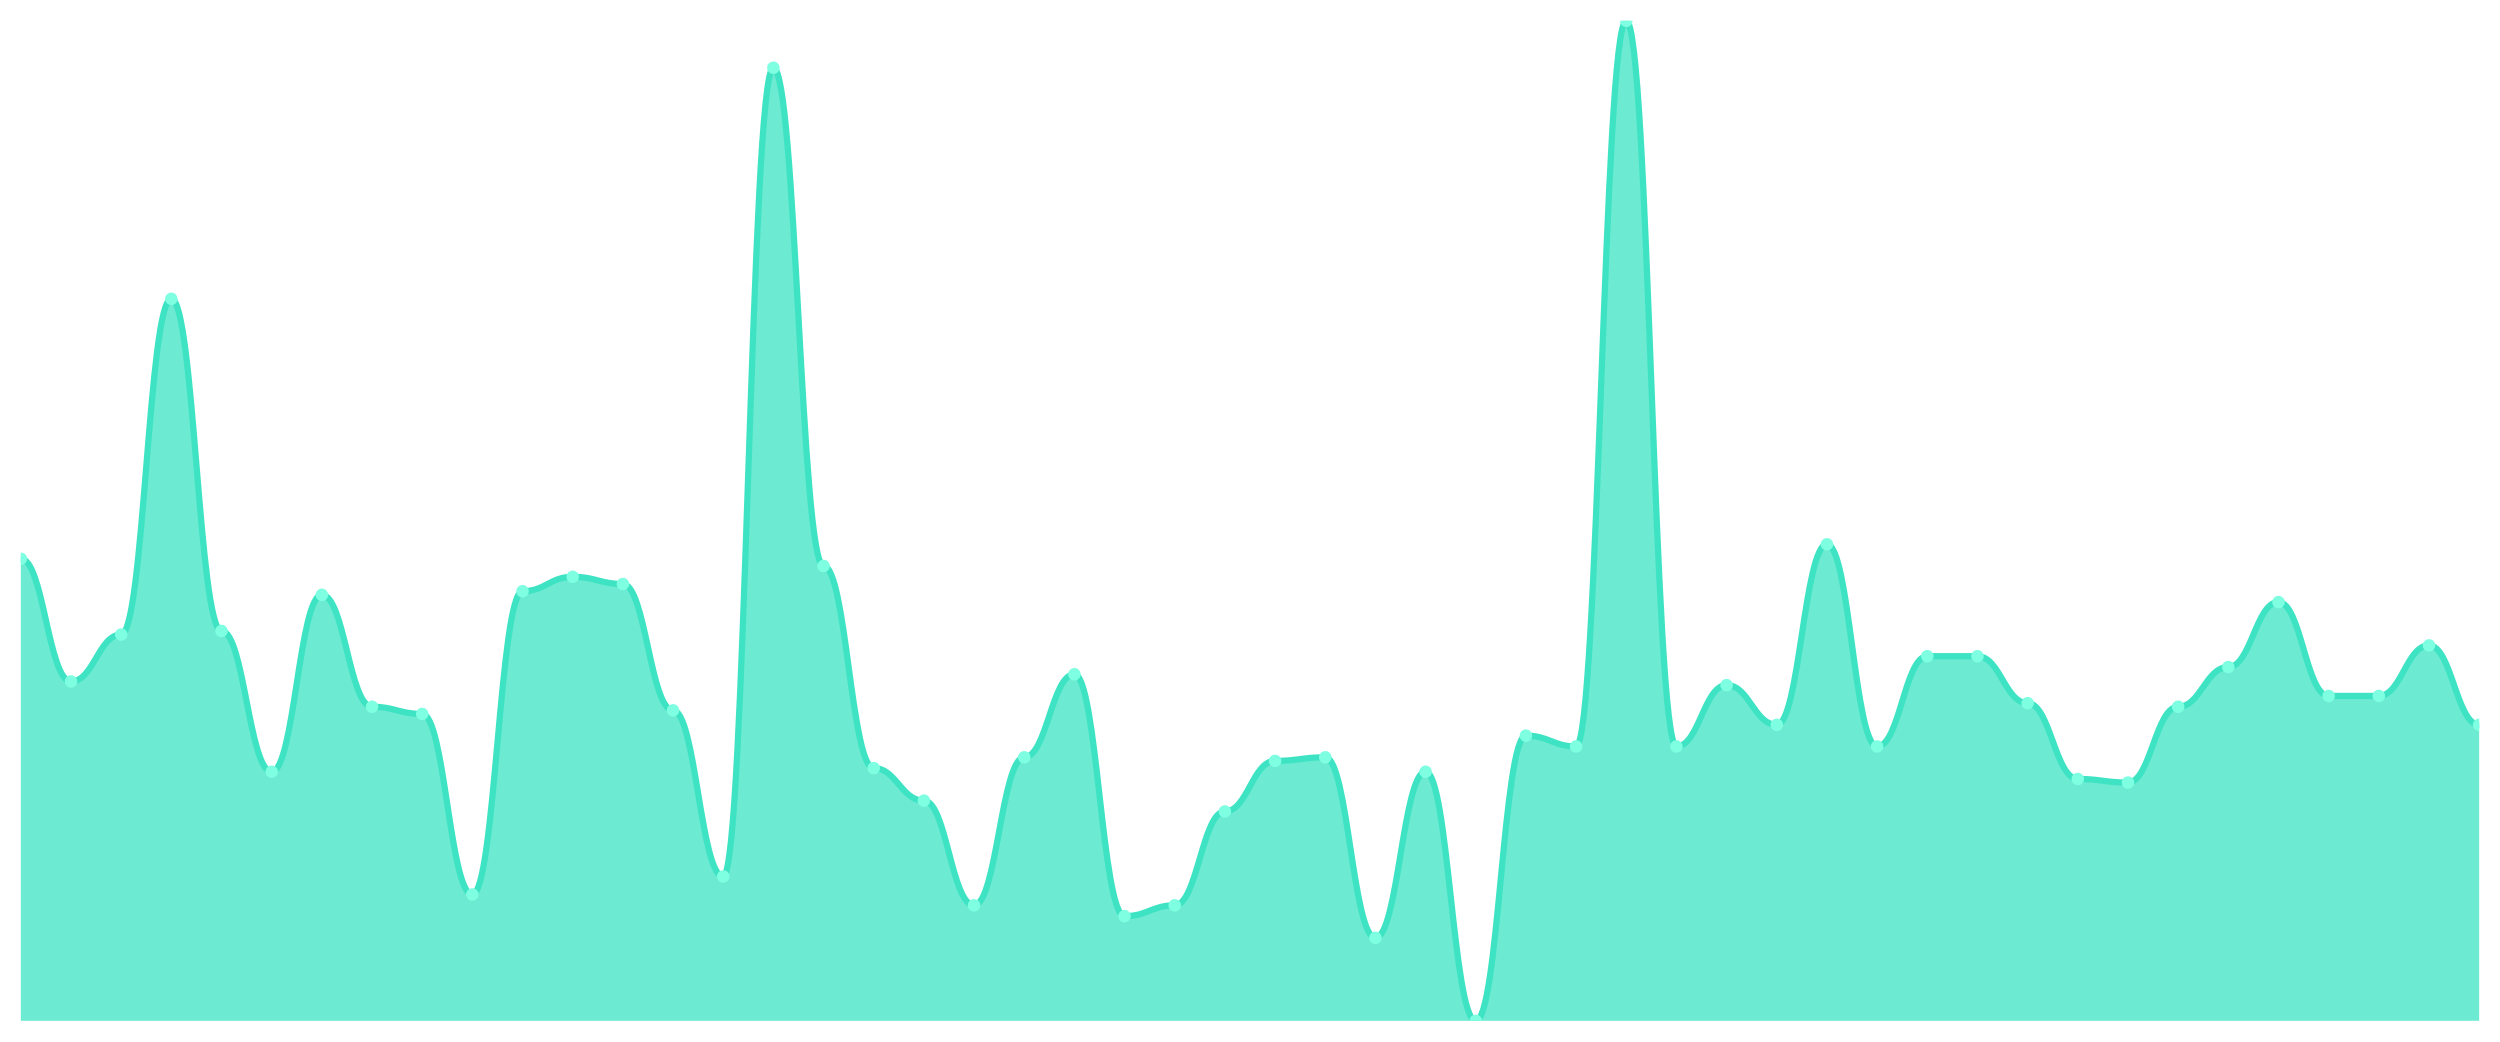
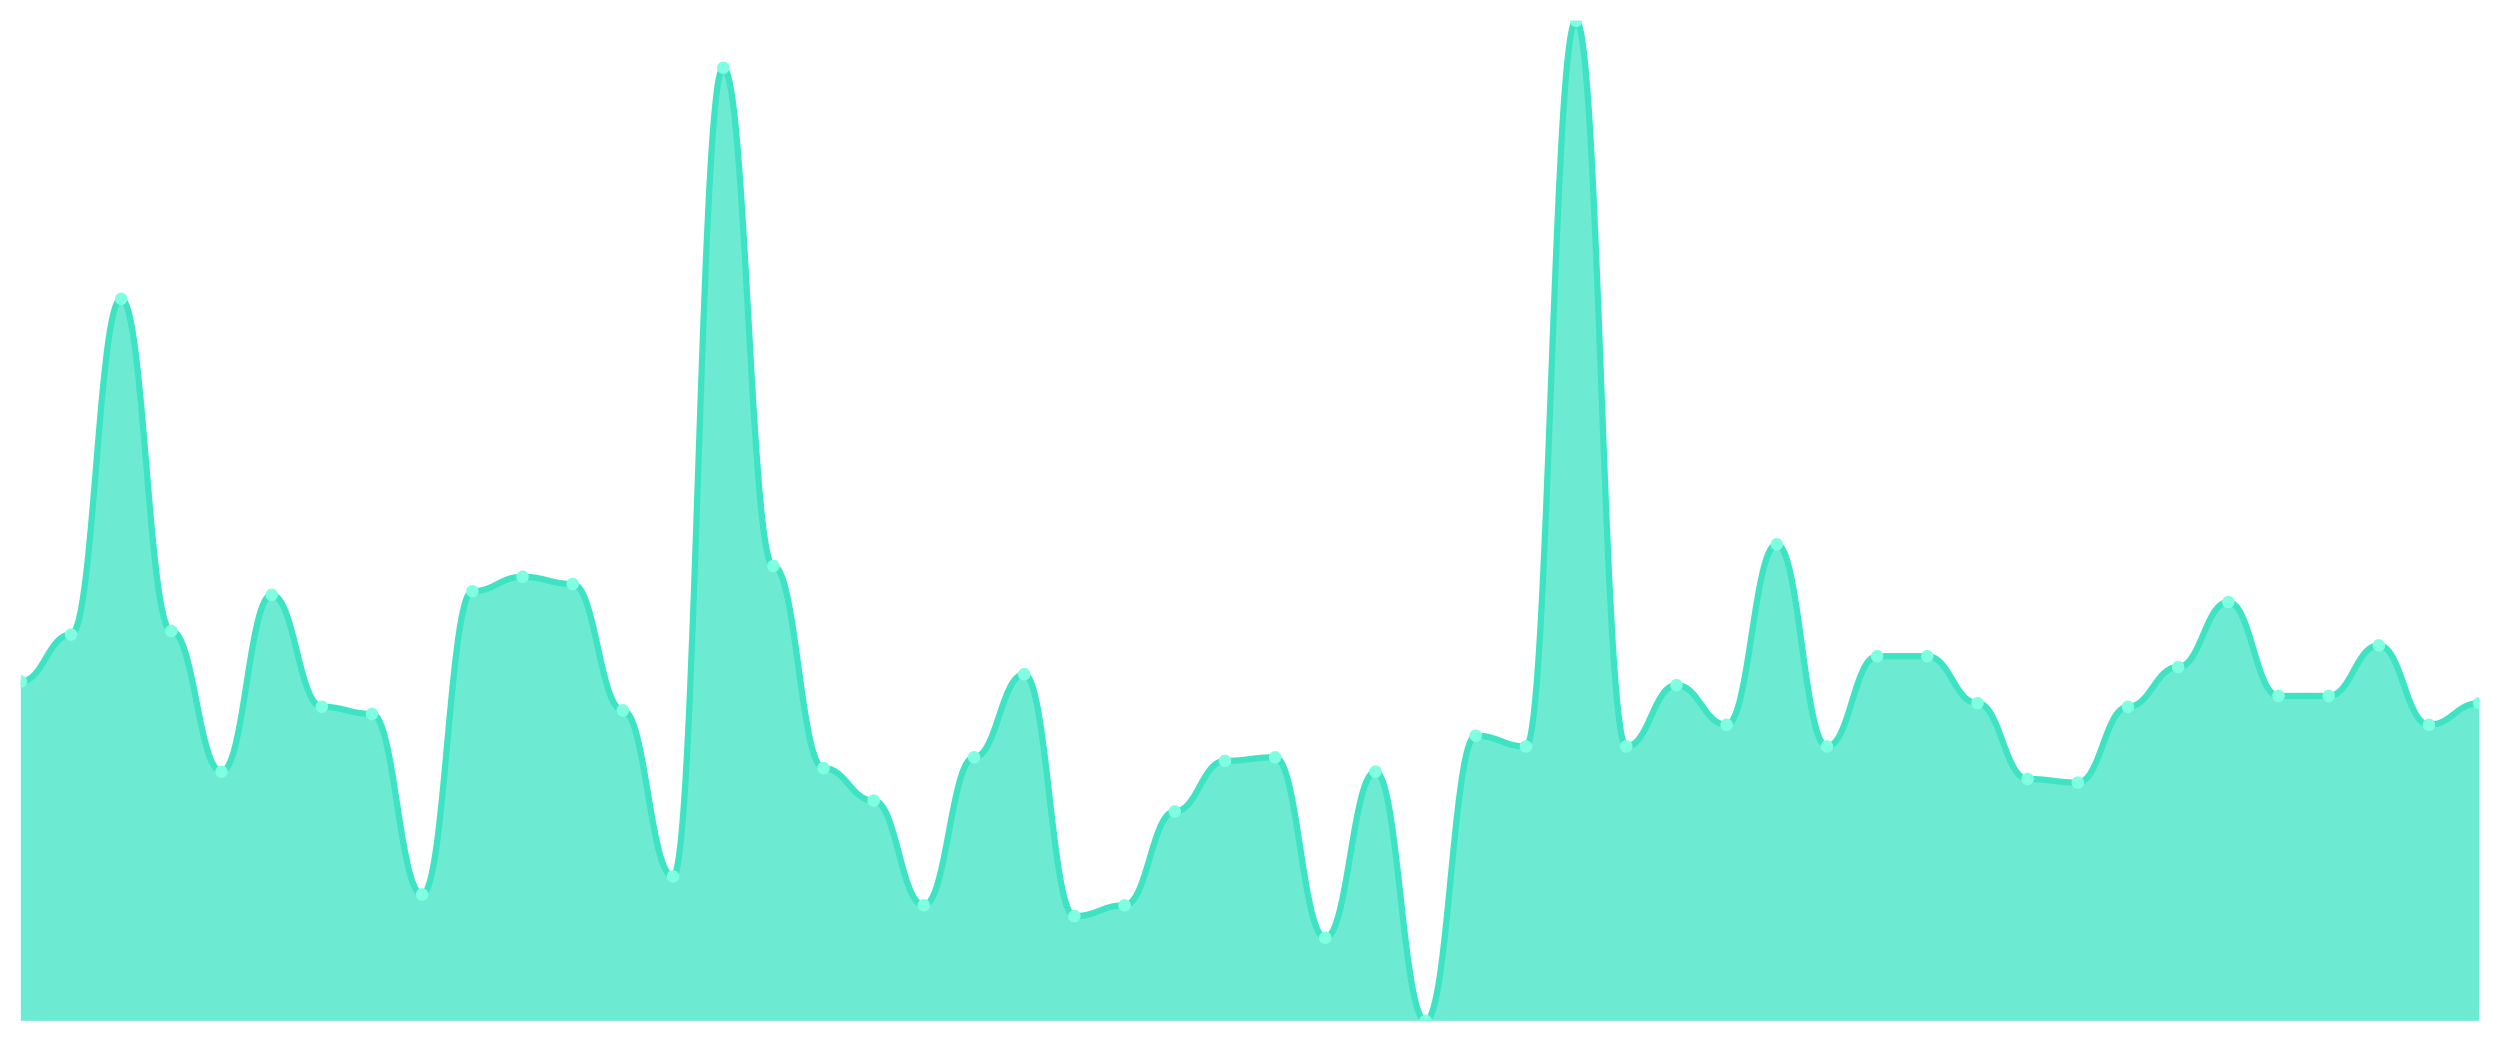
<svg xmlns="http://www.w3.org/2000/svg" viewBox="0 0 1200 500" width="1200" height="500">
  <defs>
    <clipPath id="c">
      <rect x="10" y="10" width="1180" height="480" />
    </clipPath>
  </defs>
  <rect width="1200" height="500" fill="none" />
  <g clip-path="url(#c)">
-     <path d="M 10,490 L 10,268.195 C 20.837,268.195 23.245,327.112 34.082,327.112 C 44.918,327.112 47.327,304.585 58.163,304.585 C 69,304.585 71.408,143.43 82.245,143.43 C 93.082,143.43 95.49,302.852 106.327,302.852 C 117.163,302.852 119.571,370.433 130.408,370.433 C 141.245,370.433 143.653,285.523 154.49,285.523 C 165.327,285.523 167.735,339.242 178.571,339.242 C 189.408,339.242 191.816,342.708 202.653,342.708 C 213.49,342.708 215.898,429.35 226.735,429.35 C 237.571,429.35 239.98,283.791 250.816,283.791 C 261.653,283.791 264.061,276.859 274.898,276.859 C 285.735,276.859 288.143,280.325 298.98,280.325 C 309.816,280.325 312.224,340.975 323.061,340.975 C 333.898,340.975 336.306,420.686 347.143,420.686 C 357.98,420.686 360.388,32.527 371.224,32.527 C 382.061,32.527 384.469,271.661 395.306,271.661 C 406.143,271.661 408.551,368.7 419.388,368.7 C 430.224,368.7 432.633,384.296 443.469,384.296 C 454.306,384.296 456.714,434.549 467.551,434.549 C 478.388,434.549 480.796,363.502 491.633,363.502 C 502.469,363.502 504.878,323.646 515.714,323.646 C 526.551,323.646 528.959,439.747 539.796,439.747 C 550.633,439.747 553.041,434.549 563.878,434.549 C 574.714,434.549 577.122,389.495 587.959,389.495 C 598.796,389.495 601.204,365.235 612.041,365.235 C 622.878,365.235 625.286,363.502 636.122,363.502 C 646.959,363.502 649.367,450.144 660.204,450.144 C 671.041,450.144 673.449,370.433 684.286,370.433 C 695.122,370.433 697.531,490 708.367,490 C 719.204,490 721.612,353.105 732.449,353.105 C 743.286,353.105 745.694,358.303 756.531,358.303 C 767.367,358.303 769.776,10 780.612,10 C 791.449,10 793.857,358.303 804.694,358.303 C 815.531,358.303 817.939,328.845 828.776,328.845 C 839.612,328.845 842.02,347.906 852.857,347.906 C 863.694,347.906 866.102,261.264 876.939,261.264 C 887.776,261.264 890.184,358.303 901.02,358.303 C 911.857,358.303 914.265,314.982 925.102,314.982 C 935.939,314.982 938.347,314.982 949.184,314.982 C 960.02,314.982 962.429,337.509 973.265,337.509 C 984.102,337.509 986.51,373.899 997.347,373.899 C 1008.184,373.899 1010.592,375.632 1021.429,375.632 C 1032.265,375.632 1034.673,339.242 1045.51,339.242 C 1056.347,339.242 1058.755,320.181 1069.592,320.181 C 1080.429,320.181 1082.837,288.989 1093.673,288.989 C 1104.51,288.989 1106.918,334.043 1117.755,334.043 C 1128.592,334.043 1131,334.043 1141.837,334.043 C 1152.673,334.043 1155.082,309.783 1165.918,309.783 C 1176.755,309.783 1179.163,347.906 1190,347.906 L 1190,490 Z" fill="rgba(61,227,195,0.75)" />
-     <path d="M 10,268.195 C 20.837,268.195 23.245,327.112 34.082,327.112 C 44.918,327.112 47.327,304.585 58.163,304.585 C 69,304.585 71.408,143.43 82.245,143.43 C 93.082,143.43 95.49,302.852 106.327,302.852 C 117.163,302.852 119.571,370.433 130.408,370.433 C 141.245,370.433 143.653,285.523 154.49,285.523 C 165.327,285.523 167.735,339.242 178.571,339.242 C 189.408,339.242 191.816,342.708 202.653,342.708 C 213.49,342.708 215.898,429.35 226.735,429.35 C 237.571,429.35 239.98,283.791 250.816,283.791 C 261.653,283.791 264.061,276.859 274.898,276.859 C 285.735,276.859 288.143,280.325 298.98,280.325 C 309.816,280.325 312.224,340.975 323.061,340.975 C 333.898,340.975 336.306,420.686 347.143,420.686 C 357.98,420.686 360.388,32.527 371.224,32.527 C 382.061,32.527 384.469,271.661 395.306,271.661 C 406.143,271.661 408.551,368.7 419.388,368.7 C 430.224,368.7 432.633,384.296 443.469,384.296 C 454.306,384.296 456.714,434.549 467.551,434.549 C 478.388,434.549 480.796,363.502 491.633,363.502 C 502.469,363.502 504.878,323.646 515.714,323.646 C 526.551,323.646 528.959,439.747 539.796,439.747 C 550.633,439.747 553.041,434.549 563.878,434.549 C 574.714,434.549 577.122,389.495 587.959,389.495 C 598.796,389.495 601.204,365.235 612.041,365.235 C 622.878,365.235 625.286,363.502 636.122,363.502 C 646.959,363.502 649.367,450.144 660.204,450.144 C 671.041,450.144 673.449,370.433 684.286,370.433 C 695.122,370.433 697.531,490 708.367,490 C 719.204,490 721.612,353.105 732.449,353.105 C 743.286,353.105 745.694,358.303 756.531,358.303 C 767.367,358.303 769.776,10 780.612,10 C 791.449,10 793.857,358.303 804.694,358.303 C 815.531,358.303 817.939,328.845 828.776,328.845 C 839.612,328.845 842.02,347.906 852.857,347.906 C 863.694,347.906 866.102,261.264 876.939,261.264 C 887.776,261.264 890.184,358.303 901.02,358.303 C 911.857,358.303 914.265,314.982 925.102,314.982 C 935.939,314.982 938.347,314.982 949.184,314.982 C 960.02,314.982 962.429,337.509 973.265,337.509 C 984.102,337.509 986.51,373.899 997.347,373.899 C 1008.184,373.899 1010.592,375.632 1021.429,375.632 C 1032.265,375.632 1034.673,339.242 1045.51,339.242 C 1056.347,339.242 1058.755,320.181 1069.592,320.181 C 1080.429,320.181 1082.837,288.989 1093.673,288.989 C 1104.51,288.989 1106.918,334.043 1117.755,334.043 C 1128.592,334.043 1131,334.043 1141.837,334.043 C 1152.673,334.043 1155.082,309.783 1165.918,309.783 C 1176.755,309.783 1179.163,347.906 1190,347.906" fill="none" stroke="#3de3c3" stroke-width="3" stroke-linecap="round" stroke-linejoin="round" />
-     <circle cx="10" cy="268.195" r="3" fill="#7fffe1" />
-     <circle cx="34.082" cy="327.112" r="3" fill="#7fffe1" />
-     <circle cx="58.163" cy="304.585" r="3" fill="#7fffe1" />
-     <circle cx="82.245" cy="143.43" r="3" fill="#7fffe1" />
-     <circle cx="106.327" cy="302.852" r="3" fill="#7fffe1" />
-     <circle cx="130.408" cy="370.433" r="3" fill="#7fffe1" />
-     <circle cx="154.49" cy="285.523" r="3" fill="#7fffe1" />
-     <circle cx="178.571" cy="339.242" r="3" fill="#7fffe1" />
-     <circle cx="202.653" cy="342.708" r="3" fill="#7fffe1" />
-     <circle cx="226.735" cy="429.35" r="3" fill="#7fffe1" />
-     <circle cx="250.816" cy="283.791" r="3" fill="#7fffe1" />
-     <circle cx="274.898" cy="276.859" r="3" fill="#7fffe1" />
-     <circle cx="298.98" cy="280.325" r="3" fill="#7fffe1" />
-     <circle cx="323.061" cy="340.975" r="3" fill="#7fffe1" />
-     <circle cx="347.143" cy="420.686" r="3" fill="#7fffe1" />
-     <circle cx="371.224" cy="32.527" r="3" fill="#7fffe1" />
-     <circle cx="395.306" cy="271.661" r="3" fill="#7fffe1" />
-     <circle cx="419.388" cy="368.7" r="3" fill="#7fffe1" />
-     <circle cx="443.469" cy="384.296" r="3" fill="#7fffe1" />
-     <circle cx="467.551" cy="434.549" r="3" fill="#7fffe1" />
-     <circle cx="491.633" cy="363.502" r="3" fill="#7fffe1" />
-     <circle cx="515.714" cy="323.646" r="3" fill="#7fffe1" />
-     <circle cx="539.796" cy="439.747" r="3" fill="#7fffe1" />
-     <circle cx="563.878" cy="434.549" r="3" fill="#7fffe1" />
-     <circle cx="587.959" cy="389.495" r="3" fill="#7fffe1" />
-     <circle cx="612.041" cy="365.235" r="3" fill="#7fffe1" />
-     <circle cx="636.122" cy="363.502" r="3" fill="#7fffe1" />
-     <circle cx="660.204" cy="450.144" r="3" fill="#7fffe1" />
-     <circle cx="684.286" cy="370.433" r="3" fill="#7fffe1" />
-     <circle cx="708.367" cy="490" r="3" fill="#7fffe1" />
-     <circle cx="732.449" cy="353.105" r="3" fill="#7fffe1" />
-     <circle cx="756.531" cy="358.303" r="3" fill="#7fffe1" />
-     <circle cx="780.612" cy="10" r="3" fill="#7fffe1" />
-     <circle cx="804.694" cy="358.303" r="3" fill="#7fffe1" />
-     <circle cx="828.776" cy="328.845" r="3" fill="#7fffe1" />
-     <circle cx="852.857" cy="347.906" r="3" fill="#7fffe1" />
-     <circle cx="876.939" cy="261.264" r="3" fill="#7fffe1" />
-     <circle cx="901.02" cy="358.303" r="3" fill="#7fffe1" />
+     <path d="M 10,490 L 10,327.112 C 20.837,327.112 23.245,304.585 34.082,304.585 C 44.918,304.585 47.327,143.43 58.163,143.43 C 69,143.43 71.408,302.852 82.245,302.852 C 93.082,302.852 95.49,370.433 106.327,370.433 C 117.163,370.433 119.571,285.523 130.408,285.523 C 141.245,285.523 143.653,339.242 154.49,339.242 C 165.327,339.242 167.735,342.708 178.571,342.708 C 189.408,342.708 191.816,429.35 202.653,429.35 C 213.49,429.35 215.898,283.791 226.735,283.791 C 237.571,283.791 239.98,276.859 250.816,276.859 C 261.653,276.859 264.061,280.325 274.898,280.325 C 285.735,280.325 288.143,340.975 298.98,340.975 C 309.816,340.975 312.224,420.686 323.061,420.686 C 333.898,420.686 336.306,32.527 347.143,32.527 C 357.98,32.527 360.388,271.661 371.224,271.661 C 382.061,271.661 384.469,368.7 395.306,368.7 C 406.143,368.7 408.551,384.296 419.388,384.296 C 430.224,384.296 432.633,434.549 443.469,434.549 C 454.306,434.549 456.714,363.502 467.551,363.502 C 478.388,363.502 480.796,323.646 491.633,323.646 C 502.469,323.646 504.878,439.747 515.714,439.747 C 526.551,439.747 528.959,434.549 539.796,434.549 C 550.633,434.549 553.041,389.495 563.878,389.495 C 574.714,389.495 577.122,365.235 587.959,365.235 C 598.796,365.235 601.204,363.502 612.041,363.502 C 622.878,363.502 625.286,450.144 636.122,450.144 C 646.959,450.144 649.367,370.433 660.204,370.433 C 671.041,370.433 673.449,490 684.286,490 C 695.122,490 697.531,353.105 708.367,353.105 C 719.204,353.105 721.612,358.303 732.449,358.303 C 743.286,358.303 745.694,10 756.531,10 C 767.367,10 769.776,358.303 780.612,358.303 C 791.449,358.303 793.857,328.845 804.694,328.845 C 815.531,328.845 817.939,347.906 828.776,347.906 C 839.612,347.906 842.02,261.264 852.857,261.264 C 863.694,261.264 866.102,358.303 876.939,358.303 C 887.776,358.303 890.184,314.982 901.02,314.982 C 911.857,314.982 914.265,314.982 925.102,314.982 C 935.939,314.982 938.347,337.509 949.184,337.509 C 960.02,337.509 962.429,373.899 973.265,373.899 C 984.102,373.899 986.51,375.632 997.347,375.632 C 1008.184,375.632 1010.592,339.242 1021.429,339.242 C 1032.265,339.242 1034.673,320.181 1045.51,320.181 C 1056.347,320.181 1058.755,288.989 1069.592,288.989 C 1080.429,288.989 1082.837,334.043 1093.673,334.043 C 1104.51,334.043 1106.918,334.043 1117.755,334.043 C 1128.592,334.043 1131,309.783 1141.837,309.783 C 1152.673,309.783 1155.082,347.906 1165.918,347.906 C 1176.755,347.906 1179.163,337.509 1190,337.509 L 1190,490 Z" fill="rgba(61,227,195,0.75)" />
+     <path d="M 10,327.112 C 20.837,327.112 23.245,304.585 34.082,304.585 C 44.918,304.585 47.327,143.43 58.163,143.43 C 69,143.43 71.408,302.852 82.245,302.852 C 93.082,302.852 95.49,370.433 106.327,370.433 C 117.163,370.433 119.571,285.523 130.408,285.523 C 141.245,285.523 143.653,339.242 154.49,339.242 C 165.327,339.242 167.735,342.708 178.571,342.708 C 189.408,342.708 191.816,429.35 202.653,429.35 C 213.49,429.35 215.898,283.791 226.735,283.791 C 237.571,283.791 239.98,276.859 250.816,276.859 C 261.653,276.859 264.061,280.325 274.898,280.325 C 285.735,280.325 288.143,340.975 298.98,340.975 C 309.816,340.975 312.224,420.686 323.061,420.686 C 333.898,420.686 336.306,32.527 347.143,32.527 C 357.98,32.527 360.388,271.661 371.224,271.661 C 382.061,271.661 384.469,368.7 395.306,368.7 C 406.143,368.7 408.551,384.296 419.388,384.296 C 430.224,384.296 432.633,434.549 443.469,434.549 C 454.306,434.549 456.714,363.502 467.551,363.502 C 478.388,363.502 480.796,323.646 491.633,323.646 C 502.469,323.646 504.878,439.747 515.714,439.747 C 526.551,439.747 528.959,434.549 539.796,434.549 C 550.633,434.549 553.041,389.495 563.878,389.495 C 574.714,389.495 577.122,365.235 587.959,365.235 C 598.796,365.235 601.204,363.502 612.041,363.502 C 622.878,363.502 625.286,450.144 636.122,450.144 C 646.959,450.144 649.367,370.433 660.204,370.433 C 671.041,370.433 673.449,490 684.286,490 C 695.122,490 697.531,353.105 708.367,353.105 C 719.204,353.105 721.612,358.303 732.449,358.303 C 743.286,358.303 745.694,10 756.531,10 C 767.367,10 769.776,358.303 780.612,358.303 C 791.449,358.303 793.857,328.845 804.694,328.845 C 815.531,328.845 817.939,347.906 828.776,347.906 C 839.612,347.906 842.02,261.264 852.857,261.264 C 863.694,261.264 866.102,358.303 876.939,358.303 C 887.776,358.303 890.184,314.982 901.02,314.982 C 911.857,314.982 914.265,314.982 925.102,314.982 C 935.939,314.982 938.347,337.509 949.184,337.509 C 960.02,337.509 962.429,373.899 973.265,373.899 C 984.102,373.899 986.51,375.632 997.347,375.632 C 1008.184,375.632 1010.592,339.242 1021.429,339.242 C 1032.265,339.242 1034.673,320.181 1045.51,320.181 C 1056.347,320.181 1058.755,288.989 1069.592,288.989 C 1080.429,288.989 1082.837,334.043 1093.673,334.043 C 1104.51,334.043 1106.918,334.043 1117.755,334.043 C 1128.592,334.043 1131,309.783 1141.837,309.783 C 1152.673,309.783 1155.082,347.906 1165.918,347.906 C 1176.755,347.906 1179.163,337.509 1190,337.509" fill="none" stroke="#3de3c3" stroke-width="3" stroke-linecap="round" stroke-linejoin="round" />
+     <circle cx="10" cy="327.112" r="3" fill="#7fffe1" />
+     <circle cx="34.082" cy="304.585" r="3" fill="#7fffe1" />
+     <circle cx="58.163" cy="143.43" r="3" fill="#7fffe1" />
+     <circle cx="82.245" cy="302.852" r="3" fill="#7fffe1" />
+     <circle cx="106.327" cy="370.433" r="3" fill="#7fffe1" />
+     <circle cx="130.408" cy="285.523" r="3" fill="#7fffe1" />
+     <circle cx="154.49" cy="339.242" r="3" fill="#7fffe1" />
+     <circle cx="178.571" cy="342.708" r="3" fill="#7fffe1" />
+     <circle cx="202.653" cy="429.35" r="3" fill="#7fffe1" />
+     <circle cx="226.735" cy="283.791" r="3" fill="#7fffe1" />
+     <circle cx="250.816" cy="276.859" r="3" fill="#7fffe1" />
+     <circle cx="274.898" cy="280.325" r="3" fill="#7fffe1" />
+     <circle cx="298.98" cy="340.975" r="3" fill="#7fffe1" />
+     <circle cx="323.061" cy="420.686" r="3" fill="#7fffe1" />
+     <circle cx="347.143" cy="32.527" r="3" fill="#7fffe1" />
+     <circle cx="371.224" cy="271.661" r="3" fill="#7fffe1" />
+     <circle cx="395.306" cy="368.7" r="3" fill="#7fffe1" />
+     <circle cx="419.388" cy="384.296" r="3" fill="#7fffe1" />
+     <circle cx="443.469" cy="434.549" r="3" fill="#7fffe1" />
+     <circle cx="467.551" cy="363.502" r="3" fill="#7fffe1" />
+     <circle cx="491.633" cy="323.646" r="3" fill="#7fffe1" />
+     <circle cx="515.714" cy="439.747" r="3" fill="#7fffe1" />
+     <circle cx="539.796" cy="434.549" r="3" fill="#7fffe1" />
+     <circle cx="563.878" cy="389.495" r="3" fill="#7fffe1" />
+     <circle cx="587.959" cy="365.235" r="3" fill="#7fffe1" />
+     <circle cx="612.041" cy="363.502" r="3" fill="#7fffe1" />
+     <circle cx="636.122" cy="450.144" r="3" fill="#7fffe1" />
+     <circle cx="660.204" cy="370.433" r="3" fill="#7fffe1" />
+     <circle cx="684.286" cy="490" r="3" fill="#7fffe1" />
+     <circle cx="708.367" cy="353.105" r="3" fill="#7fffe1" />
+     <circle cx="732.449" cy="358.303" r="3" fill="#7fffe1" />
+     <circle cx="756.531" cy="10" r="3" fill="#7fffe1" />
+     <circle cx="780.612" cy="358.303" r="3" fill="#7fffe1" />
+     <circle cx="804.694" cy="328.845" r="3" fill="#7fffe1" />
+     <circle cx="828.776" cy="347.906" r="3" fill="#7fffe1" />
+     <circle cx="852.857" cy="261.264" r="3" fill="#7fffe1" />
+     <circle cx="876.939" cy="358.303" r="3" fill="#7fffe1" />
+     <circle cx="901.02" cy="314.982" r="3" fill="#7fffe1" />
    <circle cx="925.102" cy="314.982" r="3" fill="#7fffe1" />
-     <circle cx="949.184" cy="314.982" r="3" fill="#7fffe1" />
-     <circle cx="973.265" cy="337.509" r="3" fill="#7fffe1" />
-     <circle cx="997.347" cy="373.899" r="3" fill="#7fffe1" />
-     <circle cx="1021.429" cy="375.632" r="3" fill="#7fffe1" />
-     <circle cx="1045.51" cy="339.242" r="3" fill="#7fffe1" />
-     <circle cx="1069.592" cy="320.181" r="3" fill="#7fffe1" />
-     <circle cx="1093.673" cy="288.989" r="3" fill="#7fffe1" />
+     <circle cx="949.184" cy="337.509" r="3" fill="#7fffe1" />
+     <circle cx="973.265" cy="373.899" r="3" fill="#7fffe1" />
+     <circle cx="997.347" cy="375.632" r="3" fill="#7fffe1" />
+     <circle cx="1021.429" cy="339.242" r="3" fill="#7fffe1" />
+     <circle cx="1045.51" cy="320.181" r="3" fill="#7fffe1" />
+     <circle cx="1069.592" cy="288.989" r="3" fill="#7fffe1" />
+     <circle cx="1093.673" cy="334.043" r="3" fill="#7fffe1" />
    <circle cx="1117.755" cy="334.043" r="3" fill="#7fffe1" />
-     <circle cx="1141.837" cy="334.043" r="3" fill="#7fffe1" />
-     <circle cx="1165.918" cy="309.783" r="3" fill="#7fffe1" />
-     <circle cx="1190" cy="347.906" r="3" fill="#7fffe1" />
+     <circle cx="1141.837" cy="309.783" r="3" fill="#7fffe1" />
+     <circle cx="1165.918" cy="347.906" r="3" fill="#7fffe1" />
+     <circle cx="1190" cy="337.509" r="3" fill="#7fffe1" />
  </g>
</svg>
